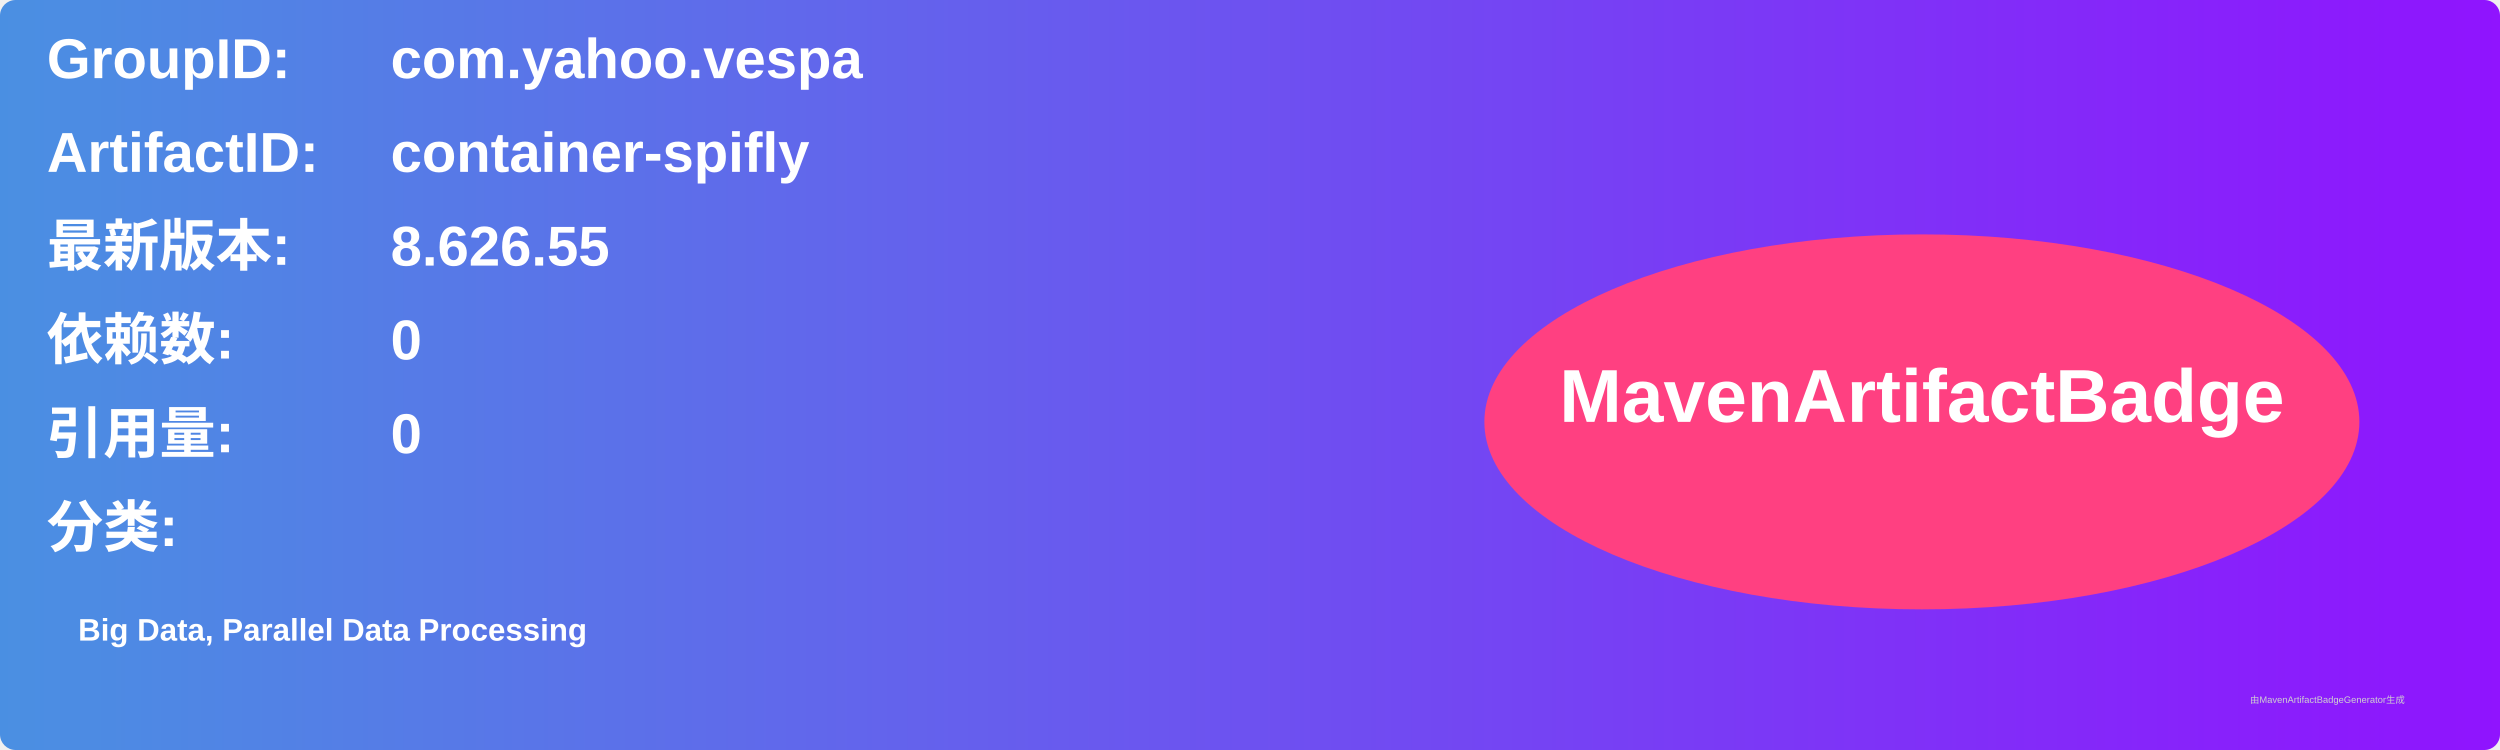
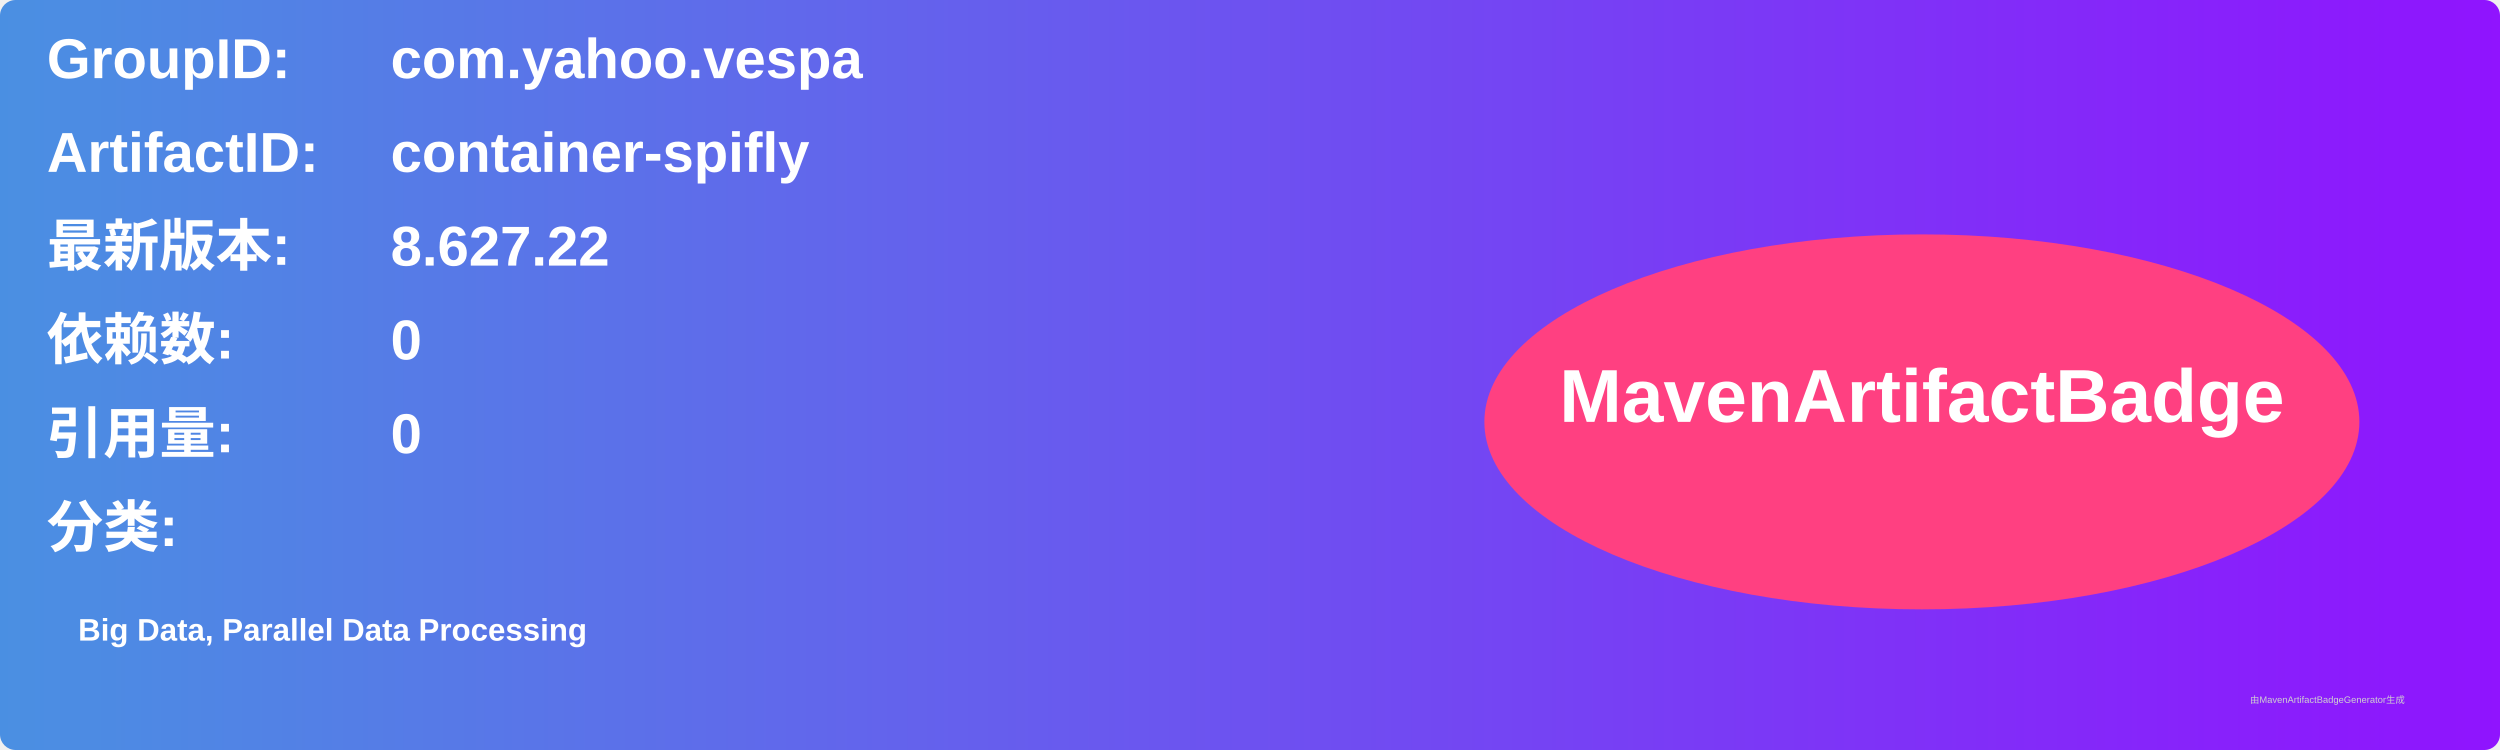
<svg xmlns="http://www.w3.org/2000/svg" width="800" height="240" viewBox="0 0 800 240">
  <linearGradient id="grad" x1="0%" y1="0%" x2="100%" y2="0%">
    <stop offset="0%" stop-color="#4a90e2" />
    <stop offset="100%" stop-color="#9013fe" />
  </linearGradient>
  <rect width="100%" height="100%" rx="5" ry="5" fill="url(#grad)" />
  <g transform="translate(15, 15)">
    <text x="0" y="10" font-family="Arial" font-size="18" fill="white" font-weight="bold" width="260">GroupID:</text>
    <text x="110" y="10" font-family="Arial" font-size="18" fill="white" font-weight="bold" width="460">com.yahoo.vespa</text>
    <text x="0" y="40" font-family="Arial" font-size="18" fill="white" font-weight="bold" width="260">ArtifactID:</text>
    <text x="110" y="40" font-family="Arial" font-size="18" fill="white" font-weight="bold" width="460">container-spifly</text>
    <text x="0" y="70" font-family="Arial" font-size="18" fill="white" font-weight="bold">最新版本:</text>
    <text x="110" y="70" font-family="Arial" font-size="18" fill="white" font-weight="bold">
-       <tspan font-weight="bold">8.626.55</tspan>
+       <tspan font-weight="bold">8.627.22</tspan>
    </text>
    <text x="0" y="100" font-family="Arial" font-size="18" fill="white" font-weight="bold">依赖数: </text>
    <text x="110" y="100" font-family="Arial" font-size="18" fill="white">
      <tspan font-weight="bold">0</tspan>
    </text>
    <text x="0" y="130" font-family="Arial" font-size="18" fill="white" font-weight="bold">引用量: </text>
    <text x="110" y="130" font-family="Arial" font-size="18" fill="white">
      <tspan font-weight="bold">0</tspan>
    </text>
    <text x="0" y="160" font-family="Arial" font-size="18" fill="white" font-weight="bold">分类:</text>
    <text x="10" y="190" font-family="Arial" font-size="10" fill="white">
      <tspan font-weight="bold">Big Data, Parallel Data Processing</tspan>
    </text>
    <ellipse cx="600" cy="120" rx="140" ry="60" fill="#ff4081" />
    <text x="600" y="120" text-anchor="middle" font-family="Arial" font-size="24" fill="white" font-weight="bold">MavenArtifactBadge</text>
  </g>
  <text x="720" y="225" font-family="Arial" font-size="3" fill="#d0d0d0">由MavenArtifactBadgeGenerator生成</text>
</svg>
